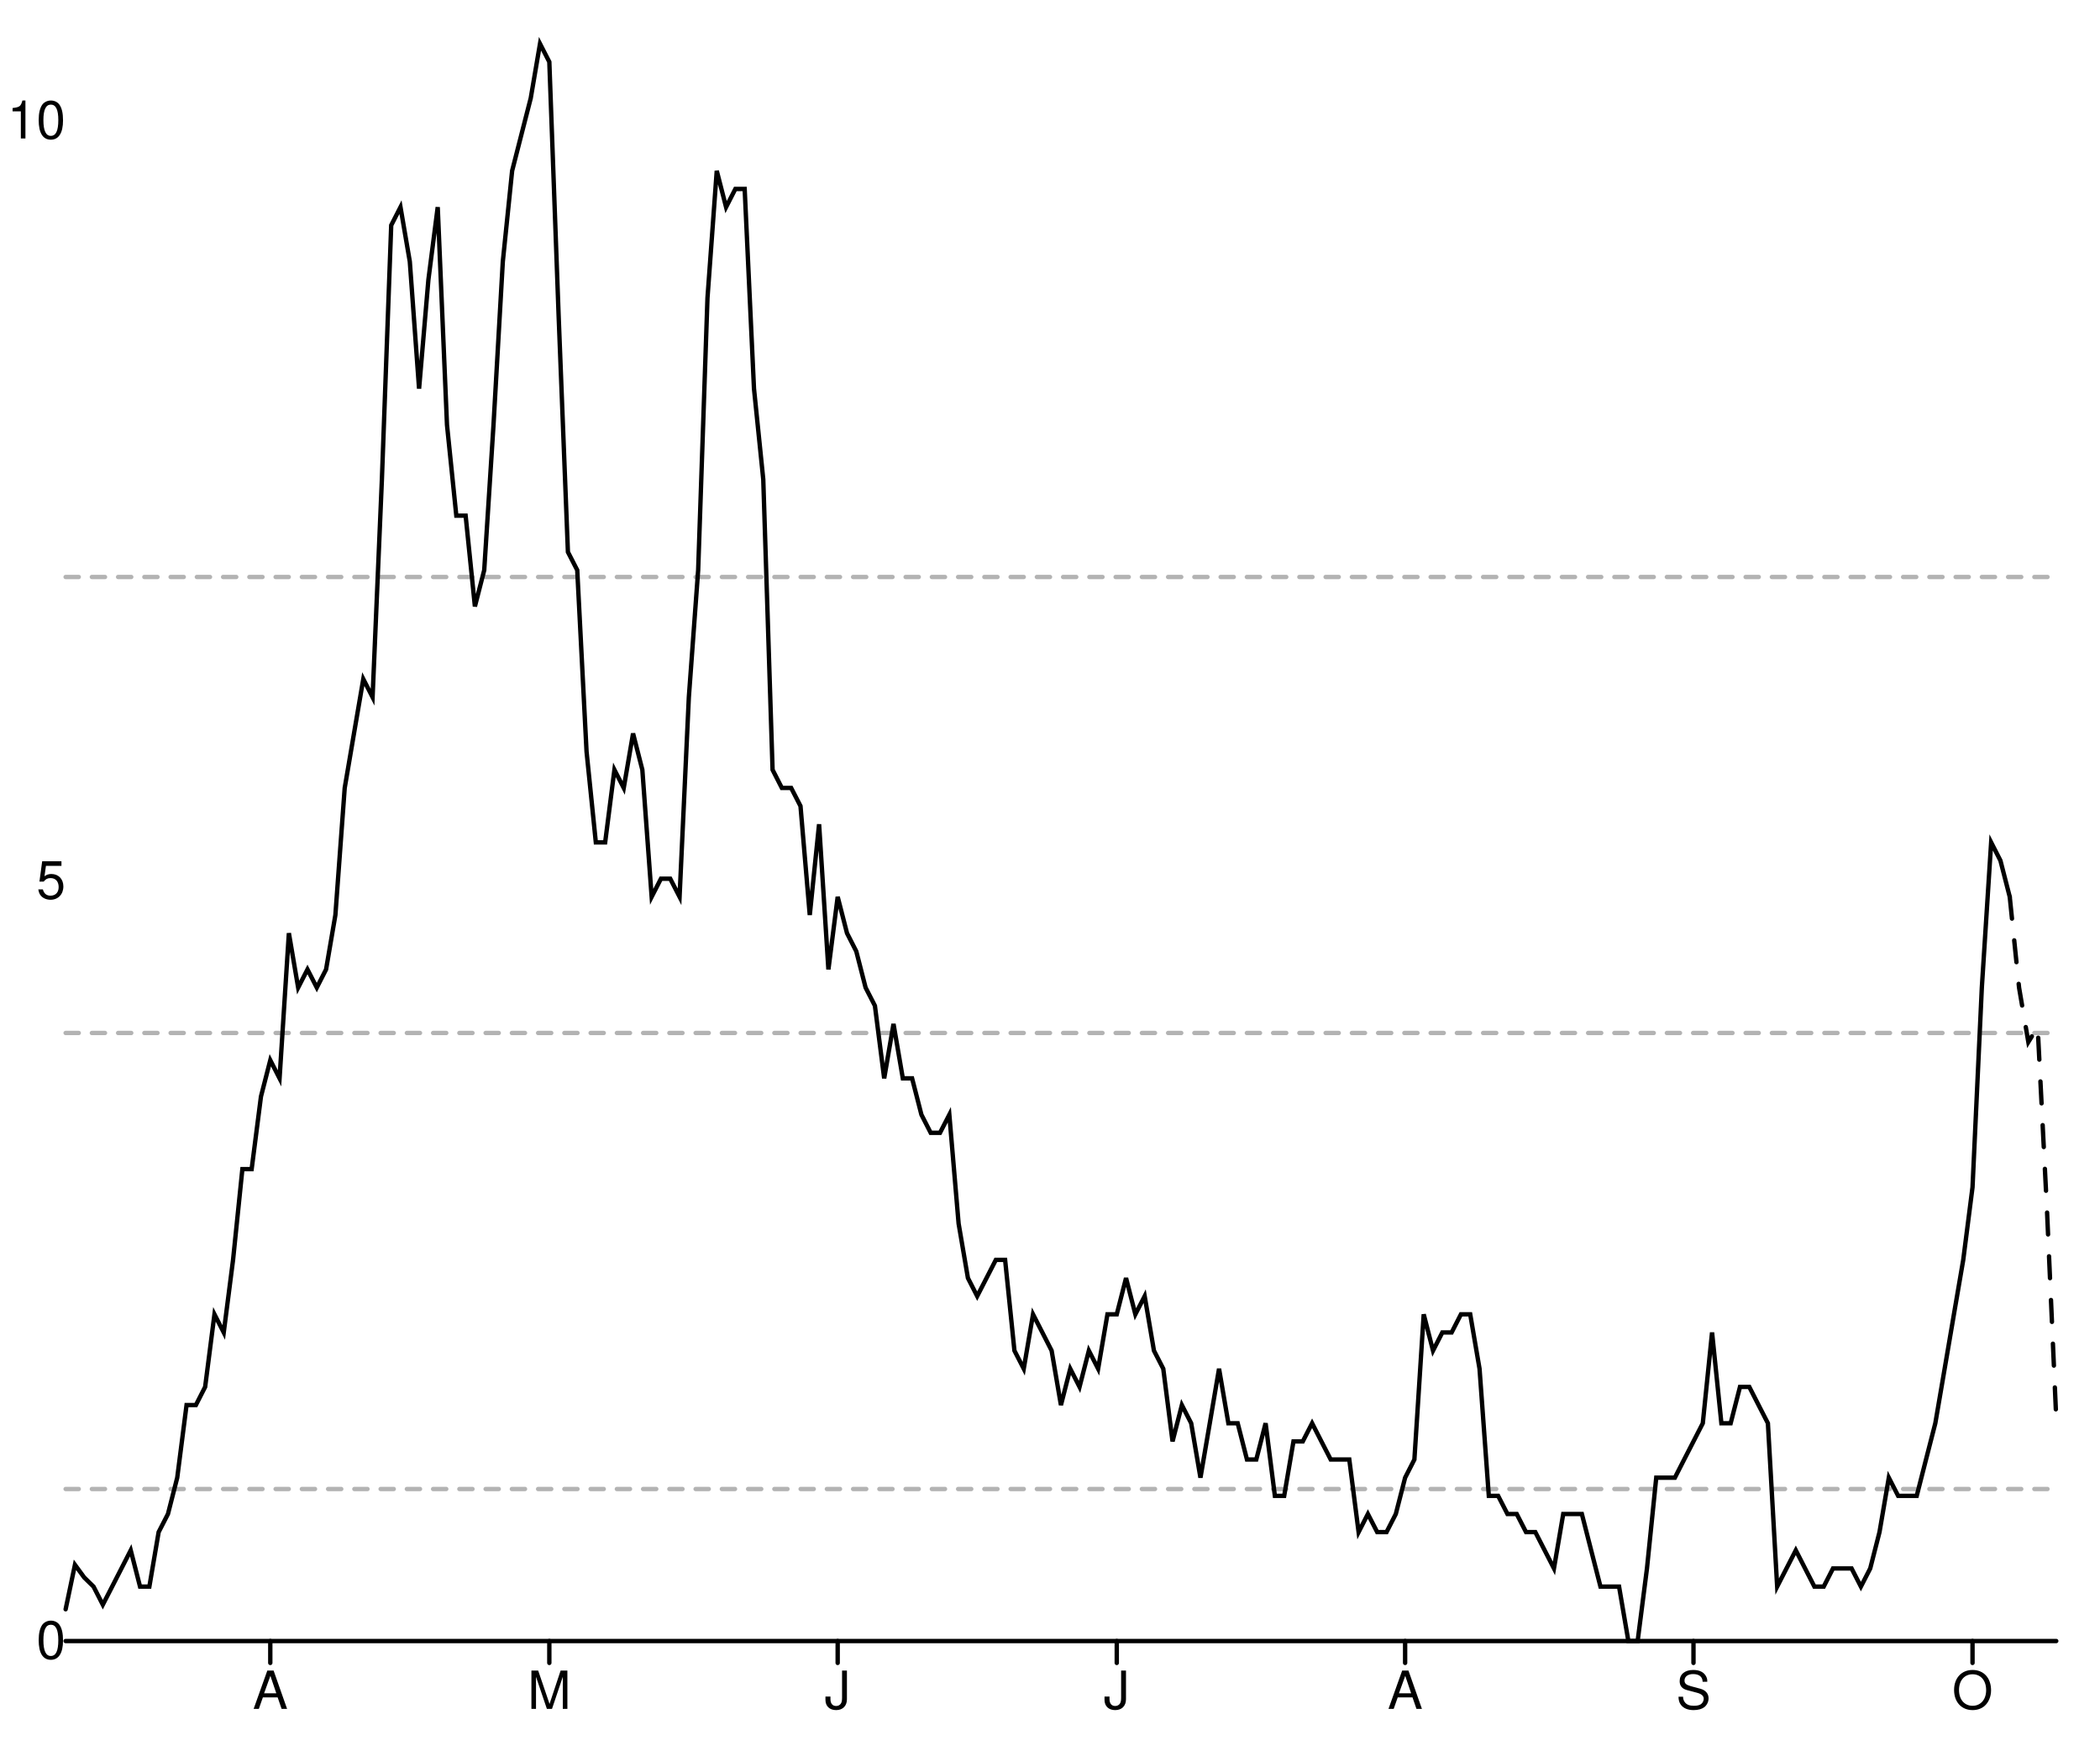
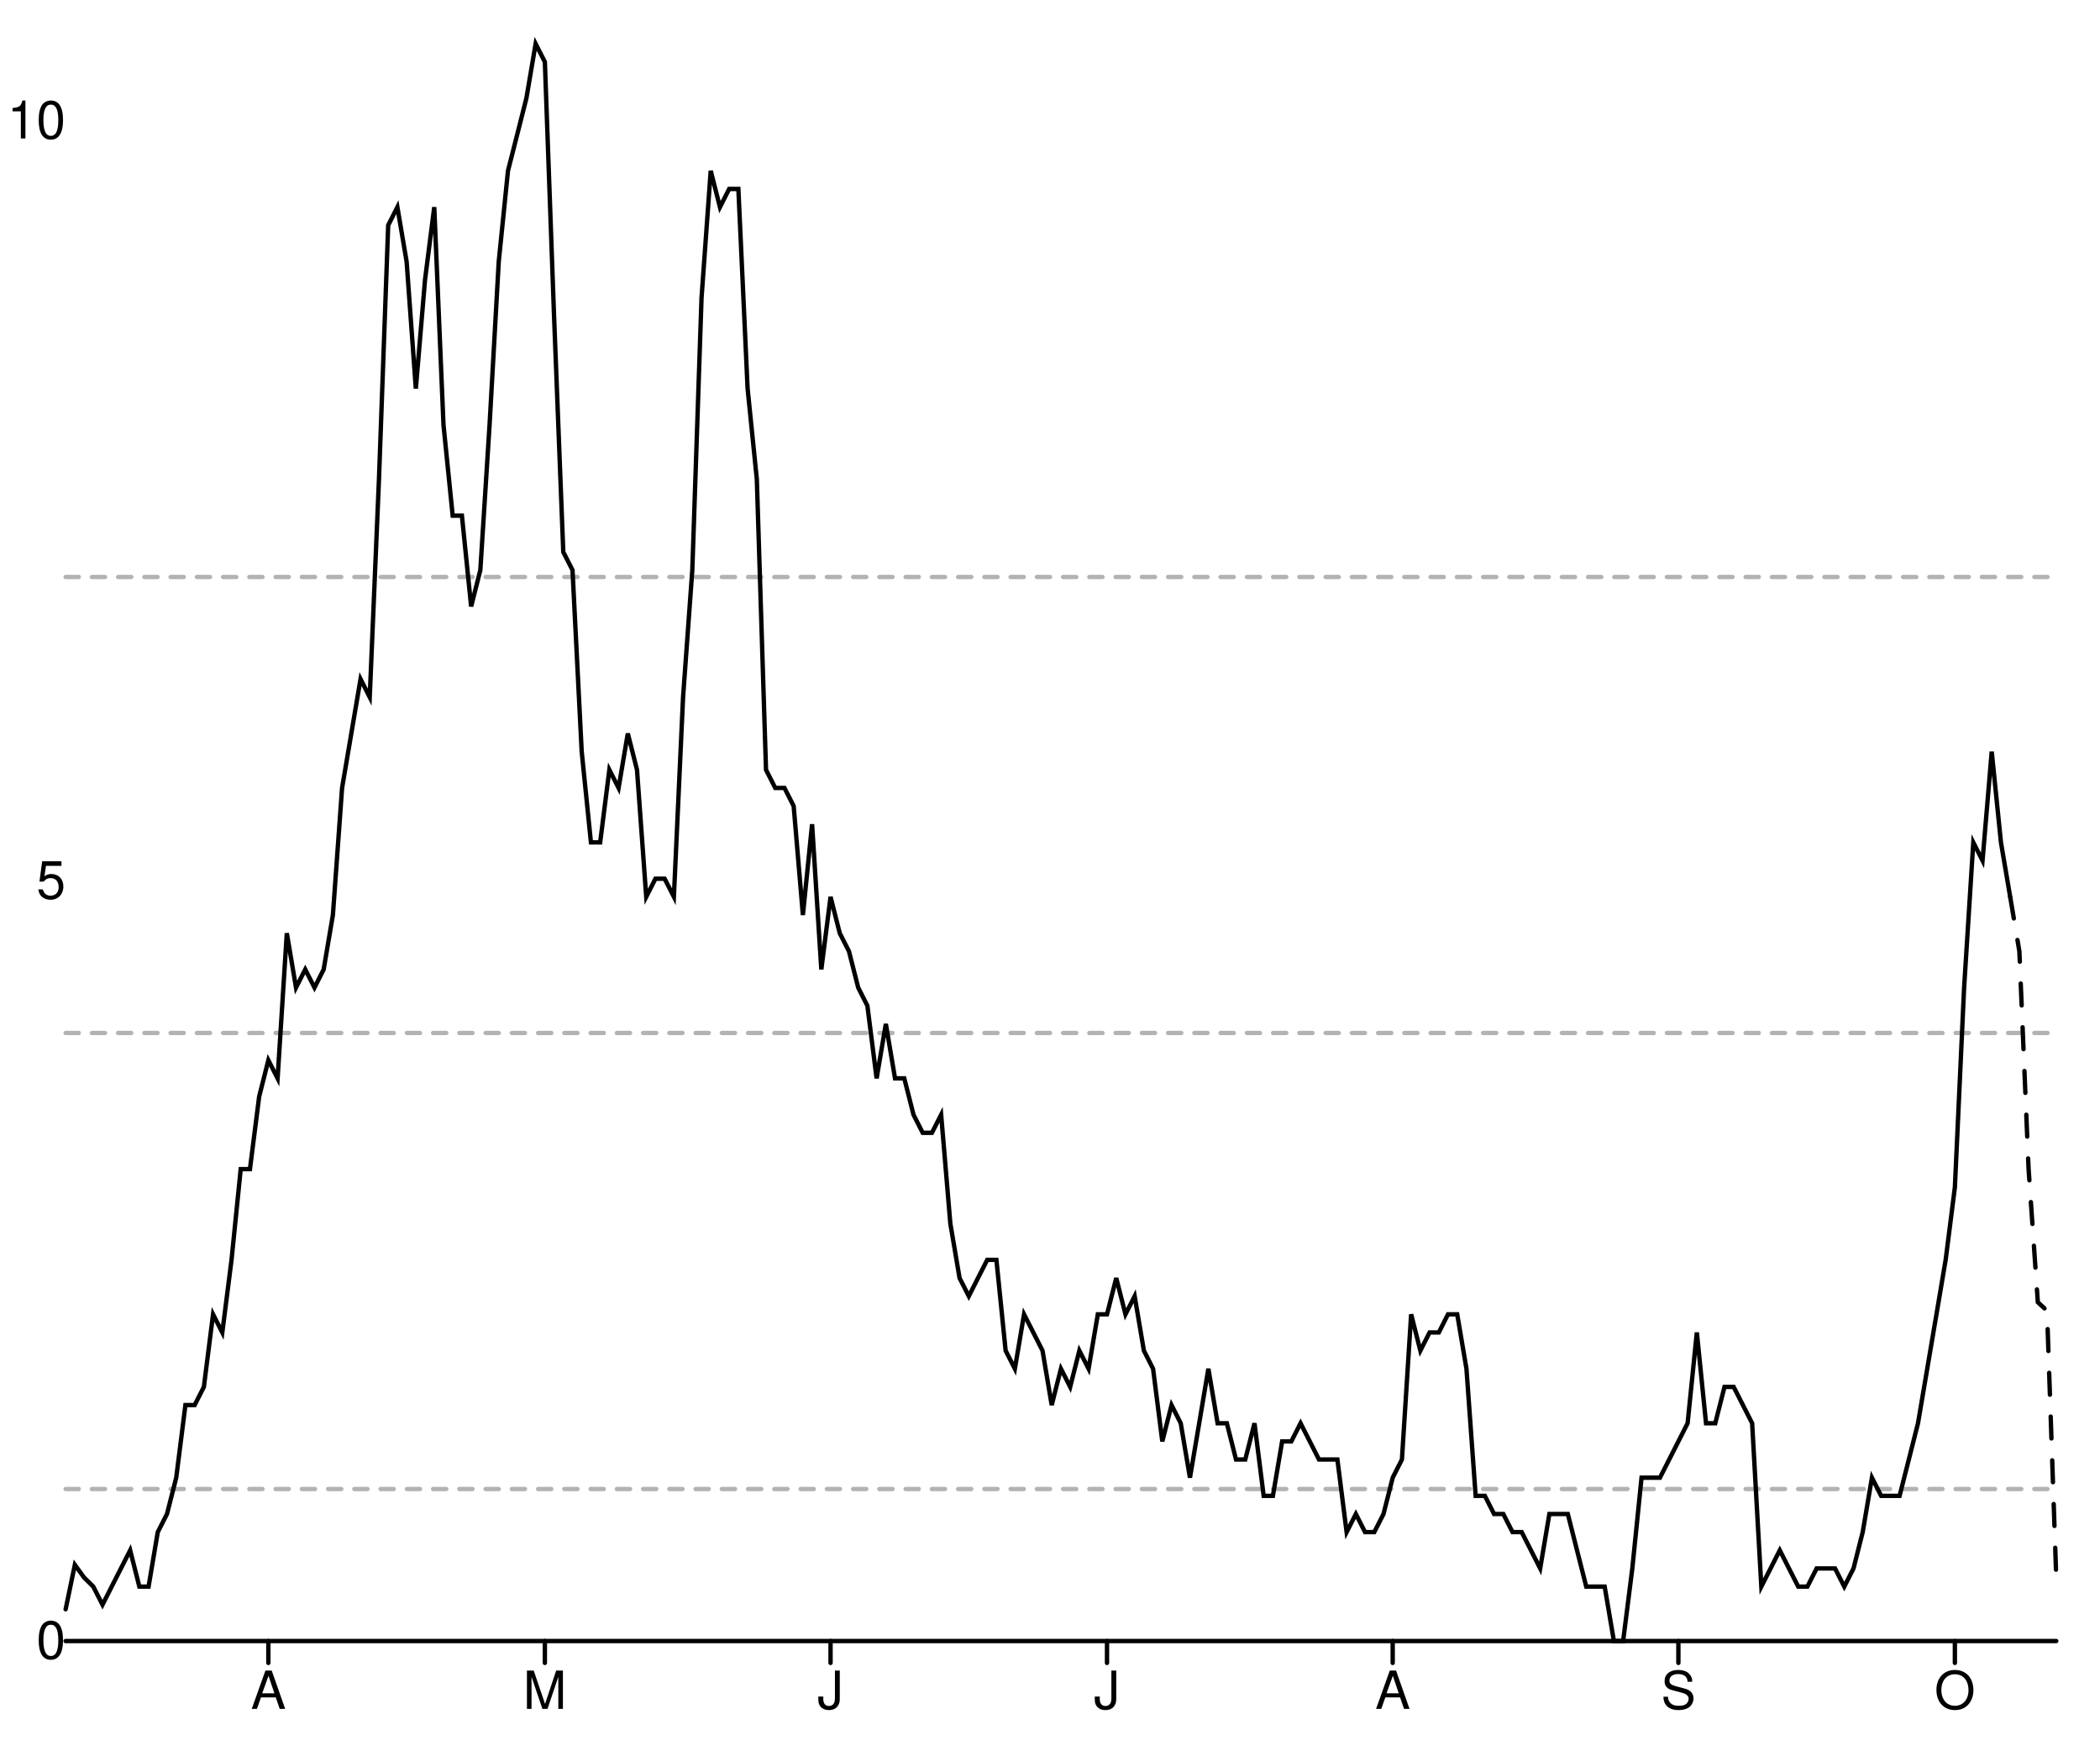
<svg xmlns="http://www.w3.org/2000/svg" width="480" height="400" viewBox="0 0 480 400" style="overflow:display" preserveAspectRatio="xMinYMin meet" overflow="visible">
  <defs>
    <style>
	.data-series path.line { fill-opacity: 0; stroke: black; }
	.data-series path.line.dotted { stroke-dasharray: 12 20 }
	.data-series circle { display: none; }
	.data-series:hover path.line, .data-series.on path.line { stroke-width: 1; }
	.data-series:hover circle, .data-series.on circle { display: inline; }
	.data-series circle:hover, .data-series circle.on { r: 1px!important; }
	.graph-grid { font-family: "Helvetica Neue",Helvetica,Arial,"Lucida Grande",sans-serif; }
	.graph-grid line { stroke: black; stroke-width: 1; stroke-linecap: round; }
	.graph-grid.graph-grid-x text { text-anchor: middle; dominant-baseline: hanging; transform: translateY(10px); }
	.graph-grid.graph-grid-y text { text-anchor: end; dominant-baseline: middle; transform: translateX(-10px); }
	</style>
  </defs>
  <g class="graph-grid graph-grid-y">
    <line x1="15.00" y1="375.00" x2="470.00" y2="375.00" data-left="15" />
    <text x="25" y="375" text-anchor="end">0</text>
    <text x="25" y="201.318" text-anchor="end">5</text>
    <text x="25" y="27.636" text-anchor="end">10</text>
    <text style="text-anchor:middle;dominant-baseline:hanging;font-weight:bold;transform: translateY(192.5px) rotate(-90deg);" />
  </g>
  <g class="graph-grid graph-grid-x">
-     <line class="tick" x1="61.78" y1="375.00" x2="61.78" y2="380.00" />
-     <text x="61.776" y="375" text-anchor="middle">A</text>
-     <line class="tick" x1="125.56" y1="375.00" x2="125.56" y2="380.00" />
-     <text x="125.561" y="375" text-anchor="middle">M</text>
-     <line class="tick" x1="191.47" y1="375.00" x2="191.47" y2="380.00" />
-     <text x="191.472" y="375" text-anchor="middle">J</text>
-     <line class="tick" x1="255.26" y1="375.00" x2="255.26" y2="380.00" />
-     <text x="255.257" y="375" text-anchor="middle">J</text>
-     <line class="tick" x1="321.17" y1="375.00" x2="321.17" y2="380.00" />
-     <text x="321.168" y="375" text-anchor="middle">A</text>
-     <line class="tick" x1="387.08" y1="375.00" x2="387.08" y2="380.00" />
-     <text x="387.079" y="375" text-anchor="middle">S</text>
-     <line class="tick" x1="450.86" y1="375.00" x2="450.86" y2="380.00" />
-     <text x="450.864" y="375" text-anchor="middle">O</text>
+     <line class="tick" x1="61.34" y1="375.00" x2="61.34" y2="380.00" />
+     <text x="61.343" y="375" text-anchor="middle">A</text>
+     <line class="tick" x1="124.54" y1="375.00" x2="124.54" y2="380.00" />
+     <text x="124.537" y="375" text-anchor="middle">M</text>
+     <line class="tick" x1="189.84" y1="375.00" x2="189.84" y2="380.00" />
+     <text x="189.838" y="375" text-anchor="middle">J</text>
+     <line class="tick" x1="253.03" y1="375.00" x2="253.03" y2="380.00" />
+     <text x="253.032" y="375" text-anchor="middle">J</text>
+     <line class="tick" x1="318.33" y1="375.00" x2="318.33" y2="380.00" />
+     <text x="318.333" y="375" text-anchor="middle">A</text>
+     <line class="tick" x1="383.63" y1="375.00" x2="383.63" y2="380.00" />
+     <text x="383.634" y="375" text-anchor="middle">S</text>
+     <line class="tick" x1="446.83" y1="375.00" x2="446.83" y2="380.00" />
+     <text x="446.829" y="375" text-anchor="middle">O</text>
    <text style="text-anchor:middle;dominant-baseline:hanging;font-weight:bold;transform: translateY(192.5px) rotate(-90deg);" />
  </g>
  <g data-series="widespread" class="data-series">
    <path d="M 15.00,131.85L 470.00,131.85" id="E07000108-level-0" class="line" stroke-width="1" stroke-linecap="round" stroke-dasharray="3,3" fill-opacity="0.3" opacity="0.3" />
  </g>
  <g data-series="substantial" class="data-series">
    <path d="M 15.00,236.05L 470.00,236.05" id="E07000108-level-1" class="line" stroke-width="1" stroke-linecap="round" stroke-dasharray="3,3" fill-opacity="0.3" opacity="0.3" />
  </g>
  <g data-series="moderate" class="data-series">
    <path d="M 15.00,340.26L 470.00,340.26" id="E07000108-level-2" class="line" stroke-width="1" stroke-linecap="round" stroke-dasharray="3,3" fill-opacity="0.3" opacity="0.3" />
  </g>
  <g data-series="new-cases" class="data-series">
-     <path d="M 15.00,367.74L 17.13,357.58L 19.25,360.48L 21.38,362.56L 23.50,366.70L 25.63,362.56L 27.76,358.41L 29.88,354.26L 32.01,362.56L 34.14,362.56L 36.26,350.11L 38.39,345.97L 40.51,337.67L 42.64,321.08L 44.77,321.08L 46.89,316.93L 49.02,300.34L 51.14,304.49L 53.27,287.90L 55.40,267.16L 57.52,267.16L 59.65,250.57L 61.78,242.27L 63.90,246.42L 66.03,213.24L 68.15,225.68L 70.28,221.53L 72.41,225.68L 74.53,221.53L 76.66,209.09L 78.79,180.06L 80.91,167.61L 83.04,155.17L 85.16,159.32L 87.29,109.55L 89.42,51.48L 91.54,47.33L 93.67,59.77L 95.79,88.81L 97.92,63.92L 100.05,47.33L 102.17,97.10L 104.30,117.84L 106.43,117.84L 108.55,138.58L 110.68,130.28L 112.80,97.10L 114.93,59.77L 117.06,39.03L 119.18,30.74L 121.31,22.44L 123.43,10.00L 125.56,14.15L 127.69,72.22L 129.81,126.14L 131.94,130.28L 134.07,171.76L 136.19,192.50L 138.32,192.50L 140.44,175.91L 142.57,180.06L 144.70,167.61L 146.82,175.91L 148.95,204.94L 151.07,200.80L 153.20,200.80L 155.33,204.94L 157.45,159.32L 159.58,130.28L 161.71,68.07L 163.83,39.03L 165.96,47.33L 168.08,43.18L 170.21,43.18L 172.34,88.81L 174.46,109.55L 176.59,175.91L 178.71,180.06L 180.84,180.06L 182.97,184.20L 185.09,209.09L 187.22,188.35L 189.35,221.53L 191.47,204.94L 193.60,213.24L 195.72,217.39L 197.85,225.68L 199.98,229.83L 202.10,246.42L 204.23,233.98L 206.36,246.42L 208.48,246.42L 210.61,254.72L 212.73,258.86L 214.86,258.86L 216.99,254.72L 219.11,279.60L 221.24,292.05L 223.36,296.19L 225.49,292.05L 227.62,287.90L 229.74,287.90L 231.87,308.64L 234.00,312.78L 236.12,300.34L 238.25,304.49L 240.37,308.64L 242.50,321.08L 244.63,312.78L 246.75,316.93L 248.88,308.64L 251.00,312.78L 253.13,300.34L 255.26,300.34L 257.38,292.05L 259.51,300.34L 261.64,296.19L 263.76,308.64L 265.89,312.78L 268.01,329.38L 270.14,321.08L 272.27,325.23L 274.39,337.67L 276.52,325.23L 278.64,312.78L 280.77,325.23L 282.90,325.23L 285.02,333.52L 287.15,333.52L 289.28,325.23L 291.40,341.82L 293.53,341.82L 295.65,329.38L 297.78,329.38L 299.91,325.23L 302.03,329.38L 304.16,333.52L 306.29,333.52L 308.41,333.52L 310.54,350.11L 312.66,345.97L 314.79,350.11L 316.92,350.11L 319.04,345.97L 321.17,337.67L 323.29,333.52L 325.42,300.34L 327.55,308.64L 329.67,304.49L 331.80,304.49L 333.93,300.34L 336.05,300.34L 338.18,312.78L 340.30,341.82L 342.43,341.82L 344.56,345.97L 346.68,345.97L 348.81,350.11L 350.93,350.11L 353.06,354.26L 355.19,358.41L 357.31,345.97L 359.44,345.97L 361.57,345.97L 363.69,354.26L 365.82,362.56L 367.94,362.56L 370.07,362.56L 372.20,375.00L 374.32,375.00L 376.45,358.41L 378.57,337.67L 380.70,337.67L 382.83,337.67L 384.95,333.52L 387.08,329.38L 389.21,325.23L 391.33,304.49L 393.46,325.23L 395.58,325.23L 397.71,316.93L 399.84,316.93L 401.96,321.08L 404.09,325.23L 406.21,362.56L 408.34,358.41L 410.47,354.26L 412.59,358.41L 414.72,362.56L 416.85,362.56L 418.97,358.41L 421.10,358.41L 423.22,358.41L 425.35,362.56L 427.48,358.41L 429.60,350.11L 431.73,337.67L 433.86,341.82L 435.98,341.82L 438.11,341.82L 440.23,333.52L 442.36,325.23L 444.49,312.78L 446.61,300.34L 448.74,287.90L 450.86,271.31L 452.99,225.68L 455.12,192.50L 457.24,196.65L 459.37,204.94" id="New cases" class="line" stroke-width="1" stroke-linecap="round" />
+     <path d="M 15.00,367.74L 17.11,357.58L 19.21,360.48L 21.32,362.56L 23.43,366.70L 25.53,362.56L 27.64,358.41L 29.75,354.26L 31.85,362.56L 33.96,362.56L 36.06,350.11L 38.17,345.97L 40.28,337.67L 42.38,321.08L 44.49,321.08L 46.60,316.93L 48.70,300.34L 50.81,304.49L 52.92,287.90L 55.02,267.16L 57.13,267.16L 59.24,250.57L 61.34,242.27L 63.45,246.42L 65.56,213.24L 67.66,225.68L 69.77,221.53L 71.88,225.68L 73.98,221.53L 76.09,209.09L 78.19,180.06L 80.30,167.61L 82.41,155.17L 84.51,159.32L 86.62,109.55L 88.73,51.48L 90.83,47.33L 92.94,59.77L 95.05,88.81L 97.15,63.92L 99.26,47.33L 101.37,97.10L 103.47,117.84L 105.58,117.84L 107.69,138.58L 109.79,130.28L 111.90,97.10L 114.00,59.77L 116.11,39.03L 118.22,30.74L 120.32,22.44L 122.43,10.00L 124.54,14.15L 126.64,72.22L 128.75,126.14L 130.86,130.28L 132.96,171.76L 135.07,192.50L 137.18,192.50L 139.28,175.91L 141.39,180.06L 143.50,167.61L 145.60,175.91L 147.71,204.94L 149.81,200.80L 151.92,200.80L 154.03,204.94L 156.13,159.32L 158.24,130.28L 160.35,68.07L 162.45,39.03L 164.56,47.33L 166.67,43.18L 168.77,43.18L 170.88,88.81L 172.99,109.55L 175.09,175.91L 177.20,180.06L 179.31,180.06L 181.41,184.20L 183.52,209.09L 185.62,188.35L 187.73,221.53L 189.84,204.94L 191.94,213.24L 194.05,217.39L 196.16,225.68L 198.26,229.83L 200.37,246.42L 202.48,233.98L 204.58,246.42L 206.69,246.42L 208.80,254.72L 210.90,258.86L 213.01,258.86L 215.12,254.72L 217.22,279.60L 219.33,292.05L 221.44,296.19L 223.54,292.05L 225.65,287.90L 227.75,287.90L 229.86,308.64L 231.97,312.78L 234.07,300.34L 236.18,304.49L 238.29,308.64L 240.39,321.08L 242.50,312.78L 244.61,316.93L 246.71,308.64L 248.82,312.78L 250.93,300.34L 253.03,300.34L 255.14,292.05L 257.25,300.34L 259.35,296.19L 261.46,308.64L 263.56,312.78L 265.67,329.38L 267.78,321.08L 269.88,325.23L 271.99,337.67L 274.10,325.23L 276.20,312.78L 278.31,325.23L 280.42,325.23L 282.52,333.52L 284.63,333.52L 286.74,325.23L 288.84,341.82L 290.95,341.82L 293.06,329.38L 295.16,329.38L 297.27,325.23L 299.38,329.38L 301.48,333.52L 303.59,333.52L 305.69,333.52L 307.80,350.11L 309.91,345.97L 312.01,350.11L 314.12,350.11L 316.23,345.97L 318.33,337.67L 320.44,333.52L 322.55,300.34L 324.65,308.64L 326.76,304.49L 328.87,304.49L 330.97,300.34L 333.08,300.34L 335.19,312.78L 337.29,341.82L 339.40,341.82L 341.50,345.97L 343.61,345.97L 345.72,350.11L 347.82,350.11L 349.93,354.26L 352.04,358.41L 354.14,345.97L 356.25,345.97L 358.36,345.97L 360.46,354.26L 362.57,362.56L 364.68,362.56L 366.78,362.56L 368.89,375.00L 371.00,375.00L 373.10,358.41L 375.21,337.67L 377.31,337.67L 379.42,337.67L 381.53,333.52L 383.63,329.38L 385.74,325.23L 387.85,304.49L 389.95,325.23L 392.06,325.23L 394.17,316.93L 396.27,316.93L 398.38,321.08L 400.49,325.23L 402.59,362.56L 404.70,358.41L 406.81,354.26L 408.91,358.41L 411.02,362.56L 413.12,362.56L 415.23,358.41L 417.34,358.41L 419.44,358.41L 421.55,362.56L 423.66,358.41L 425.76,350.11L 427.87,337.67L 429.98,341.82L 432.08,341.82L 434.19,341.82L 436.30,333.52L 438.40,325.23L 440.51,312.78L 442.62,300.34L 444.72,287.90L 446.83,271.31L 448.94,225.68L 451.04,192.50L 453.15,196.65L 455.25,171.76L 457.36,192.50L 459.47,204.94" id="New cases" class="line" stroke-width="1" stroke-linecap="round" />
  </g>
  <g data-series="recent-cases" class="data-series">
-     <path d="M 459.37,204.94L 461.50,225.68L 463.62,238.12L 465.75,234.67L 467.87,276.28L 470.00,324.19" id="Recent cases" class="line" stroke-width="1" stroke-linecap="round" stroke-dasharray="5,5" />
+     <path d="M 459.47,204.94L 461.57,217.39L 463.68,267.16L 465.79,297.58L 467.89,299.51L 470.00,360.48" id="Recent cases" class="line" stroke-width="1" stroke-linecap="round" stroke-dasharray="5,5" />
  </g>
</svg>
